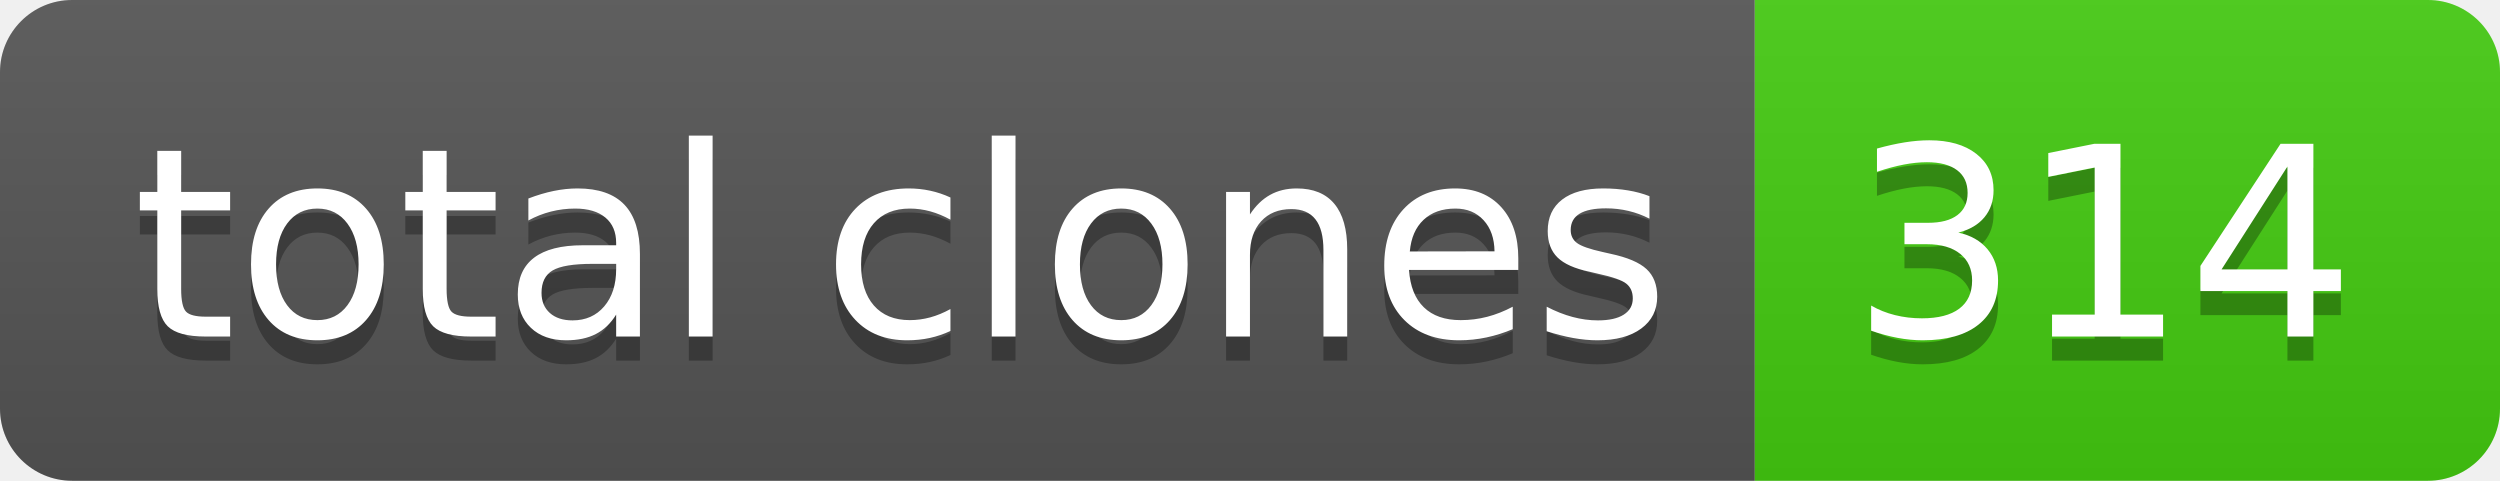
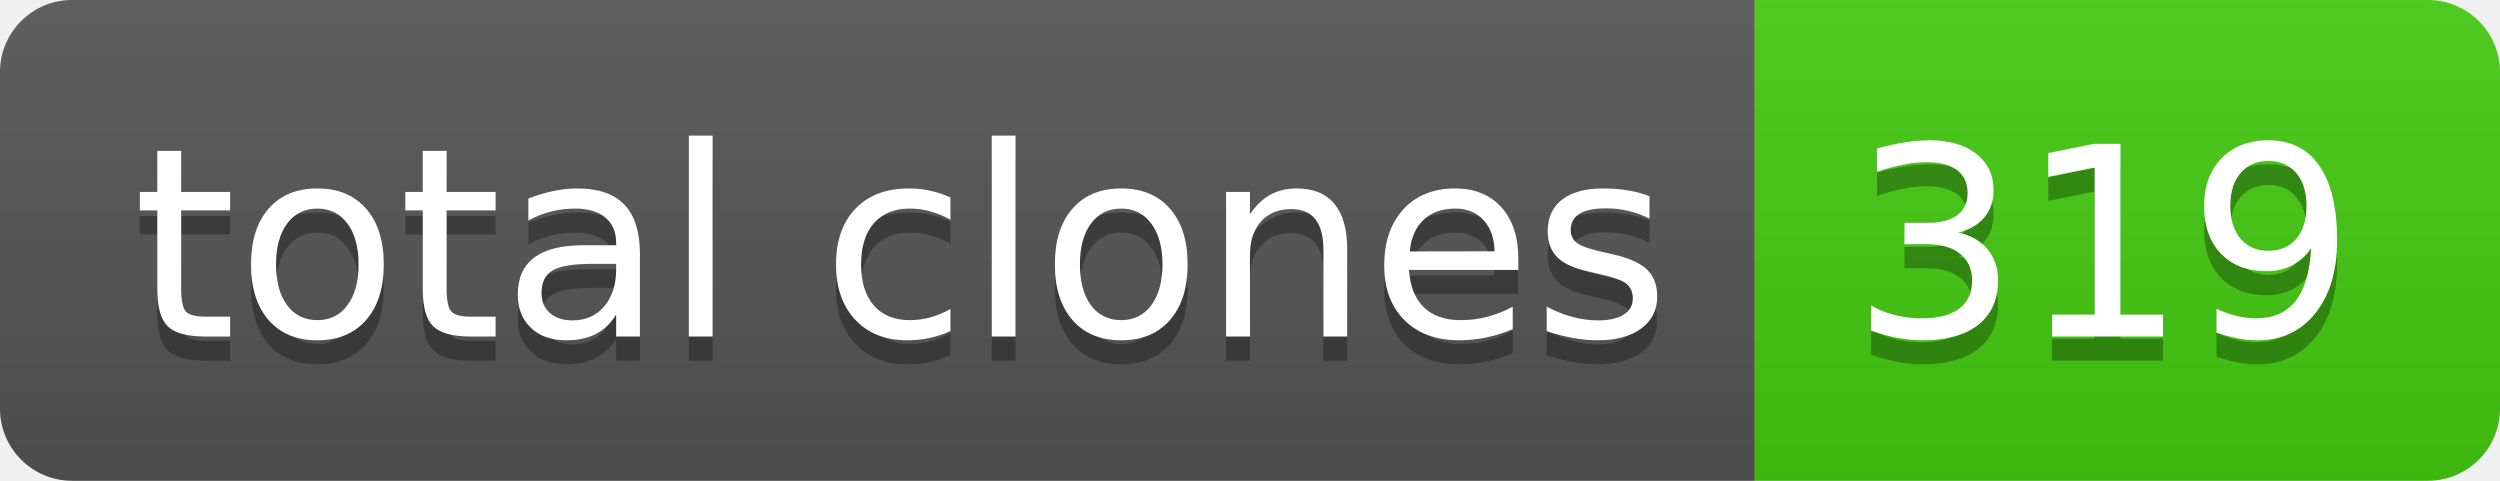
- <svg xmlns="http://www.w3.org/2000/svg" width="104" height="20" role="img" aria-label="total clones: 314">
+ <svg xmlns="http://www.w3.org/2000/svg" width="104" height="20" role="img" aria-label="total clones: 319">
  <linearGradient id="s" x2="0" y2="100%">
    <stop offset="0" stop-color="#bbb" stop-opacity=".1" />
    <stop offset="1" stop-opacity=".1" />
  </linearGradient>
  <clipPath id="r">
    <rect width="104" height="20" rx="3" fill="#fff" />
  </clipPath>
  <g clip-path="url(#r)">
    <rect width="73" height="20" fill="#555" />
    <rect x="73" width="31" height="20" fill="#4c1" />
    <rect width="104" height="20" fill="url(#s)" />
  </g>
  <g fill="#fff" text-anchor="middle" font-family="Verdana,Geneva,DejaVu Sans,sans-serif" text-rendering="geometricPrecision" font-size="110">
    <text aria-hidden="true" x="375" y="150" fill="#010101" fill-opacity=".3" transform="scale(.1)" textLength="630">total clones</text>
    <text x="375" y="140" transform="scale(.1)" fill="#fff" textLength="630">total clones</text>
-     <text aria-hidden="true" x="875" y="150" fill="#010101" fill-opacity=".3" transform="scale(.1)" textLength="210">314</text>
-     <text x="875" y="140" transform="scale(.1)" fill="#fff" textLength="210">314</text>
+     <text aria-hidden="true" x="875" y="150" fill="#010101" fill-opacity=".3" transform="scale(.1)" textLength="210">319</text>
+     <text x="875" y="140" transform="scale(.1)" fill="#fff" textLength="210">319</text>
  </g>
</svg>
